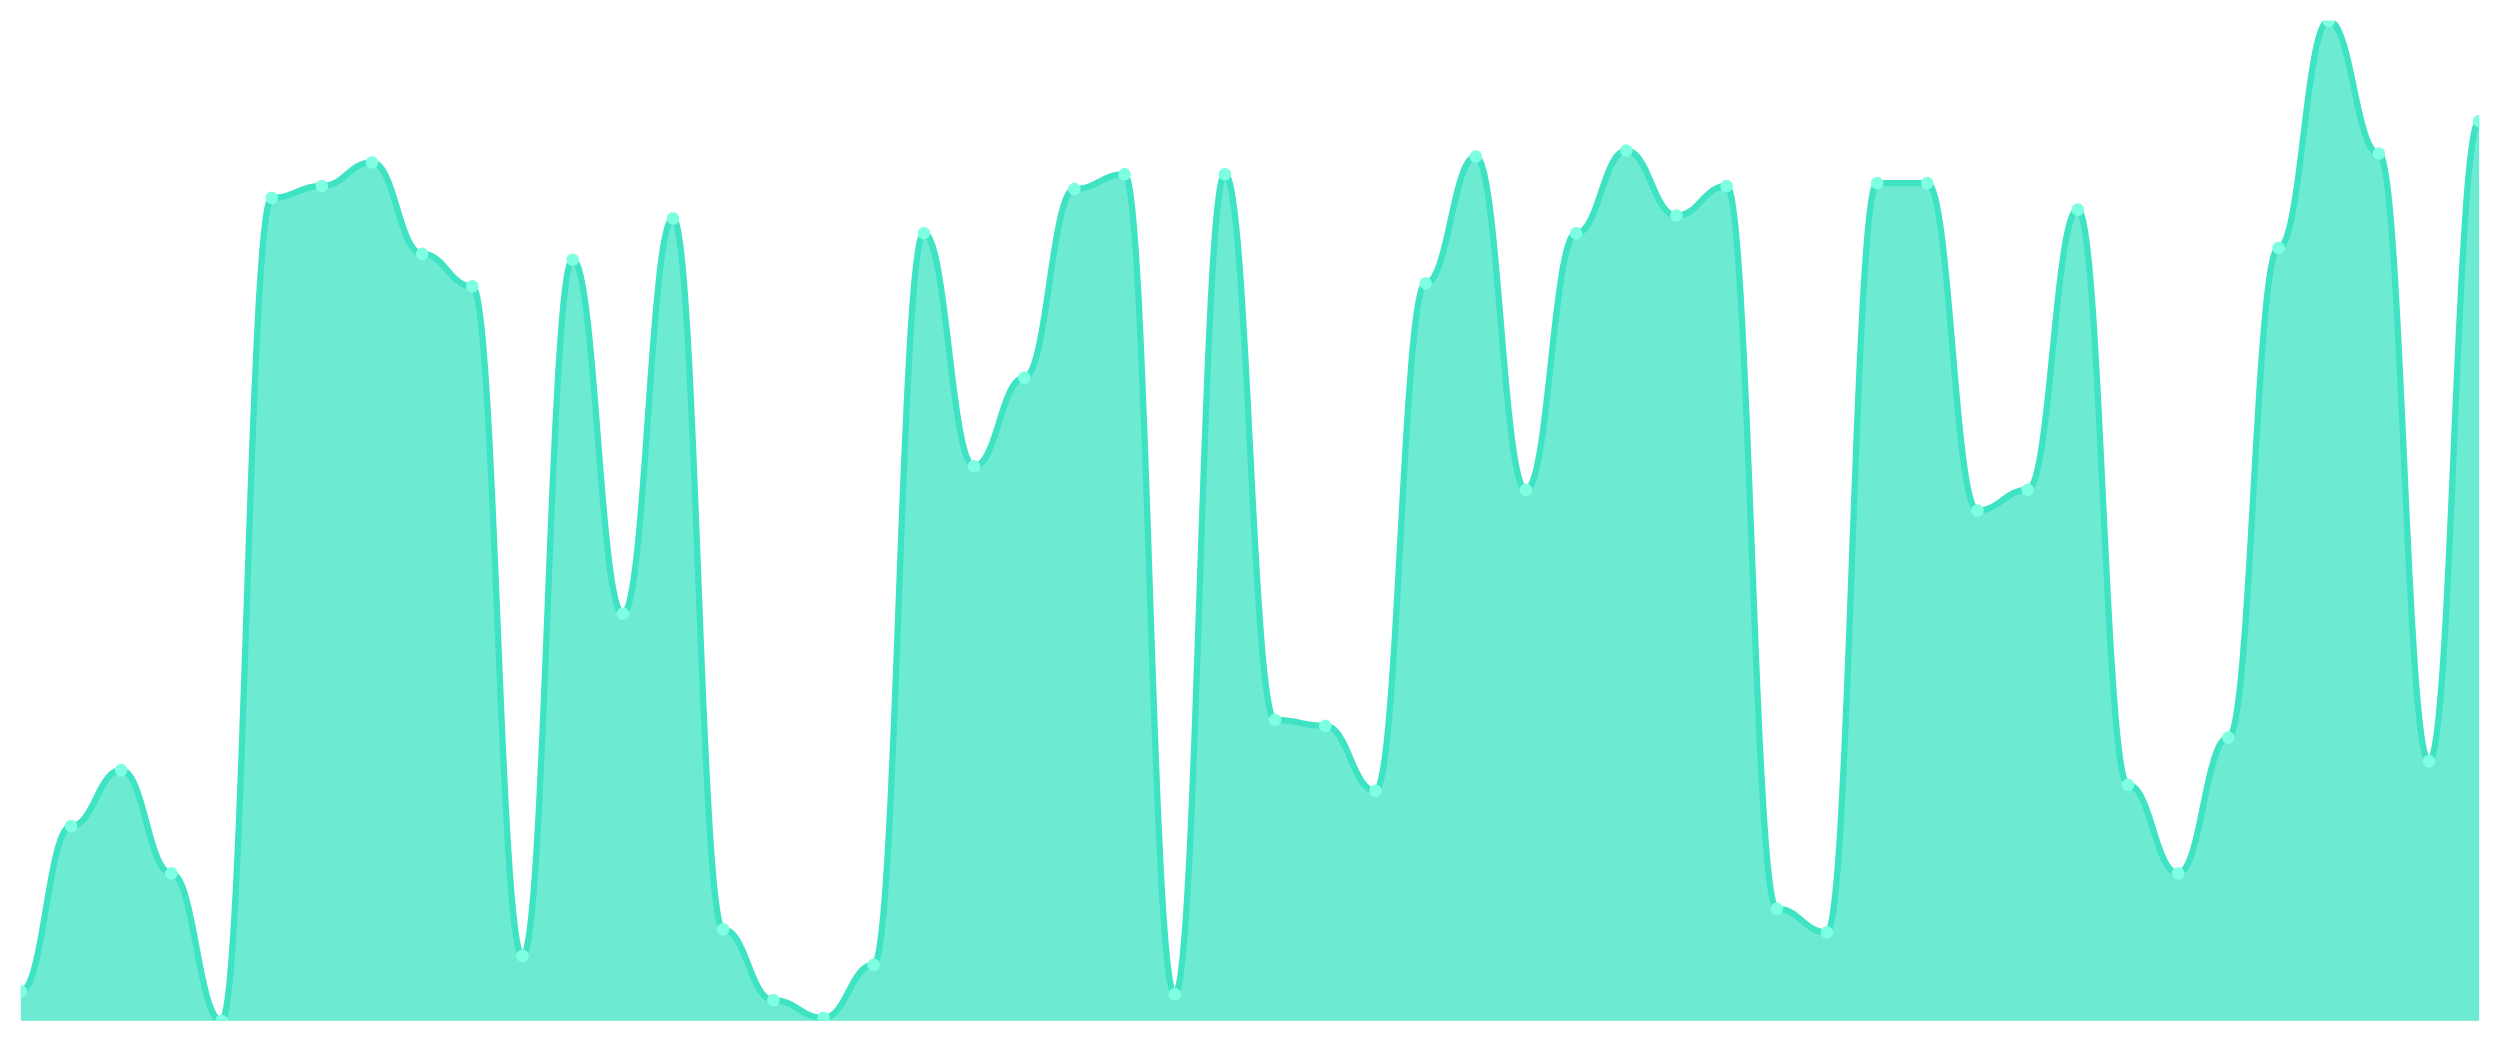
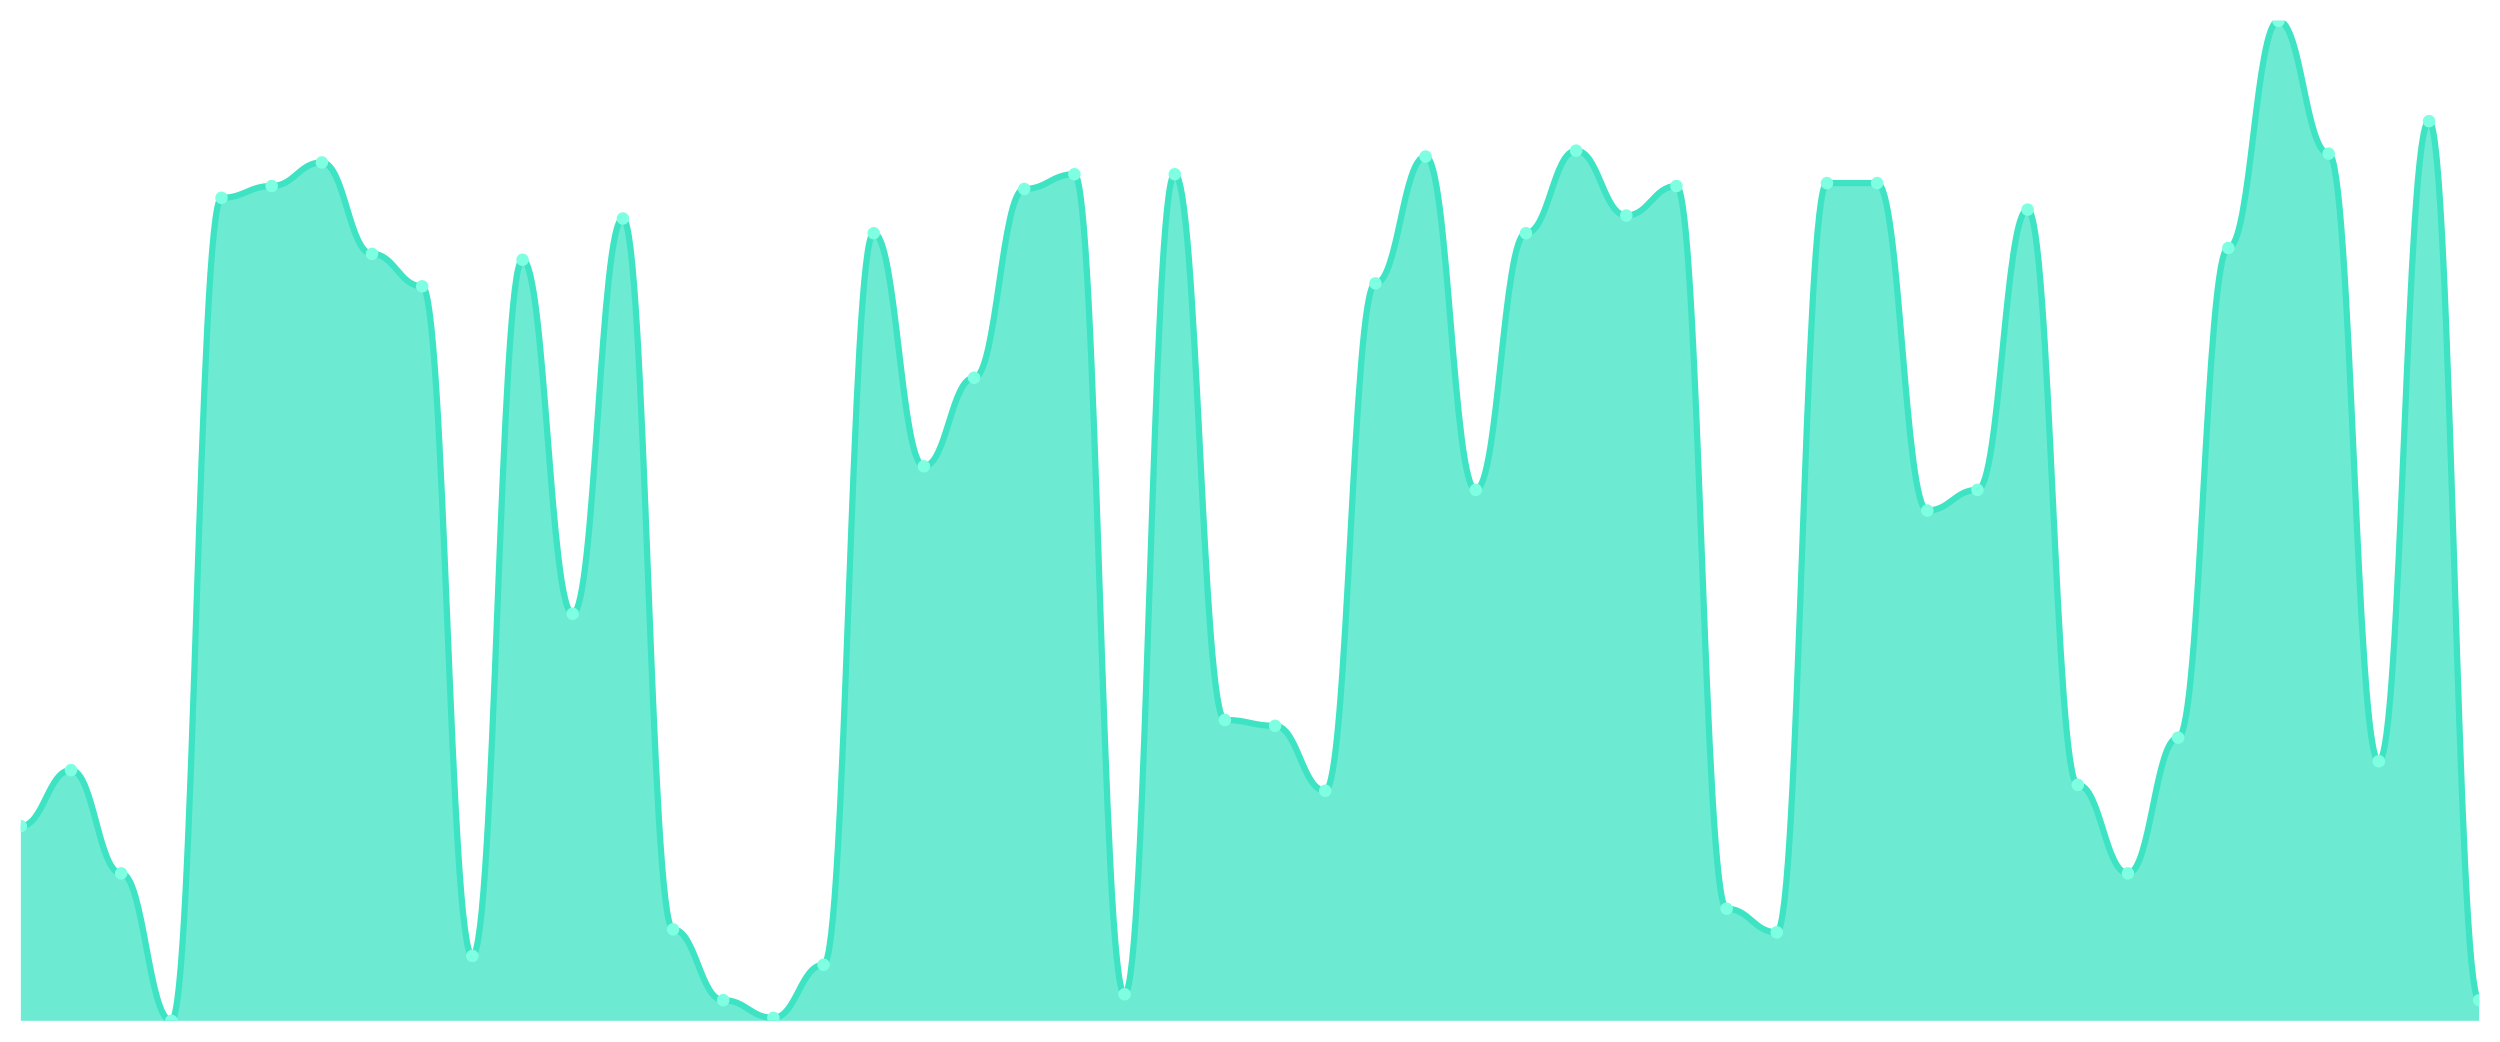
<svg xmlns="http://www.w3.org/2000/svg" viewBox="0 0 1200 500" width="1200" height="500">
  <defs>
    <clipPath id="c">
      <rect x="10" y="10" width="1180" height="480" />
    </clipPath>
  </defs>
  <rect width="1200" height="500" fill="none" />
  <g clip-path="url(#c)">
-     <path d="M 10,490 L 10,475.841 C 20.837,475.841 23.245,396.549 34.082,396.549 C 44.918,396.549 47.327,369.646 58.163,369.646 C 69,369.646 71.408,419.204 82.245,419.204 C 93.082,419.204 95.49,490 106.327,490 C 117.163,490 119.571,94.956 130.408,94.956 C 141.245,94.956 143.653,89.292 154.49,89.292 C 165.327,89.292 167.735,77.965 178.571,77.965 C 189.408,77.965 191.816,121.858 202.653,121.858 C 213.49,121.858 215.898,137.434 226.735,137.434 C 237.571,137.434 239.98,458.85 250.816,458.85 C 261.653,458.85 264.061,124.69 274.898,124.69 C 285.735,124.69 288.143,294.602 298.98,294.602 C 309.816,294.602 312.224,104.867 323.061,104.867 C 333.898,104.867 336.306,446.106 347.143,446.106 C 357.98,446.106 360.388,480.088 371.224,480.088 C 382.061,480.088 384.469,488.584 395.306,488.584 C 406.143,488.584 408.551,463.097 419.388,463.097 C 430.224,463.097 432.633,111.947 443.469,111.947 C 454.306,111.947 456.714,223.805 467.551,223.805 C 478.388,223.805 480.796,181.327 491.633,181.327 C 502.469,181.327 504.878,90.708 515.714,90.708 C 526.551,90.708 528.959,83.628 539.796,83.628 C 550.633,83.628 553.041,477.257 563.878,477.257 C 574.714,477.257 577.122,83.628 587.959,83.628 C 598.796,83.628 601.204,345.575 612.041,345.575 C 622.878,345.575 625.286,348.407 636.122,348.407 C 646.959,348.407 649.367,379.558 660.204,379.558 C 671.041,379.558 673.449,136.018 684.286,136.018 C 695.122,136.018 697.531,75.133 708.367,75.133 C 719.204,75.133 721.612,235.133 732.449,235.133 C 743.286,235.133 745.694,111.947 756.531,111.947 C 767.367,111.947 769.776,72.301 780.612,72.301 C 791.449,72.301 793.857,103.451 804.694,103.451 C 815.531,103.451 817.939,89.292 828.776,89.292 C 839.612,89.292 842.02,436.195 852.857,436.195 C 863.694,436.195 866.102,447.522 876.939,447.522 C 887.776,447.522 890.184,87.876 901.02,87.876 C 911.857,87.876 914.265,87.876 925.102,87.876 C 935.939,87.876 938.347,245.044 949.184,245.044 C 960.02,245.044 962.429,235.133 973.265,235.133 C 984.102,235.133 986.51,100.619 997.347,100.619 C 1008.184,100.619 1010.592,376.726 1021.429,376.726 C 1032.265,376.726 1034.673,419.204 1045.51,419.204 C 1056.347,419.204 1058.755,354.071 1069.592,354.071 C 1080.429,354.071 1082.837,119.027 1093.673,119.027 C 1104.51,119.027 1106.918,10 1117.755,10 C 1128.592,10 1131,73.717 1141.837,73.717 C 1152.673,73.717 1155.082,365.398 1165.918,365.398 C 1176.755,365.398 1179.163,58.142 1190,58.142 L 1190,490 Z" fill="rgba(61,227,195,0.75)" />
-     <path d="M 10,475.841 C 20.837,475.841 23.245,396.549 34.082,396.549 C 44.918,396.549 47.327,369.646 58.163,369.646 C 69,369.646 71.408,419.204 82.245,419.204 C 93.082,419.204 95.49,490 106.327,490 C 117.163,490 119.571,94.956 130.408,94.956 C 141.245,94.956 143.653,89.292 154.49,89.292 C 165.327,89.292 167.735,77.965 178.571,77.965 C 189.408,77.965 191.816,121.858 202.653,121.858 C 213.49,121.858 215.898,137.434 226.735,137.434 C 237.571,137.434 239.98,458.85 250.816,458.85 C 261.653,458.85 264.061,124.69 274.898,124.69 C 285.735,124.69 288.143,294.602 298.98,294.602 C 309.816,294.602 312.224,104.867 323.061,104.867 C 333.898,104.867 336.306,446.106 347.143,446.106 C 357.98,446.106 360.388,480.088 371.224,480.088 C 382.061,480.088 384.469,488.584 395.306,488.584 C 406.143,488.584 408.551,463.097 419.388,463.097 C 430.224,463.097 432.633,111.947 443.469,111.947 C 454.306,111.947 456.714,223.805 467.551,223.805 C 478.388,223.805 480.796,181.327 491.633,181.327 C 502.469,181.327 504.878,90.708 515.714,90.708 C 526.551,90.708 528.959,83.628 539.796,83.628 C 550.633,83.628 553.041,477.257 563.878,477.257 C 574.714,477.257 577.122,83.628 587.959,83.628 C 598.796,83.628 601.204,345.575 612.041,345.575 C 622.878,345.575 625.286,348.407 636.122,348.407 C 646.959,348.407 649.367,379.558 660.204,379.558 C 671.041,379.558 673.449,136.018 684.286,136.018 C 695.122,136.018 697.531,75.133 708.367,75.133 C 719.204,75.133 721.612,235.133 732.449,235.133 C 743.286,235.133 745.694,111.947 756.531,111.947 C 767.367,111.947 769.776,72.301 780.612,72.301 C 791.449,72.301 793.857,103.451 804.694,103.451 C 815.531,103.451 817.939,89.292 828.776,89.292 C 839.612,89.292 842.02,436.195 852.857,436.195 C 863.694,436.195 866.102,447.522 876.939,447.522 C 887.776,447.522 890.184,87.876 901.02,87.876 C 911.857,87.876 914.265,87.876 925.102,87.876 C 935.939,87.876 938.347,245.044 949.184,245.044 C 960.02,245.044 962.429,235.133 973.265,235.133 C 984.102,235.133 986.51,100.619 997.347,100.619 C 1008.184,100.619 1010.592,376.726 1021.429,376.726 C 1032.265,376.726 1034.673,419.204 1045.51,419.204 C 1056.347,419.204 1058.755,354.071 1069.592,354.071 C 1080.429,354.071 1082.837,119.027 1093.673,119.027 C 1104.51,119.027 1106.918,10 1117.755,10 C 1128.592,10 1131,73.717 1141.837,73.717 C 1152.673,73.717 1155.082,365.398 1165.918,365.398 C 1176.755,365.398 1179.163,58.142 1190,58.142" fill="none" stroke="#3de3c3" stroke-width="3" stroke-linecap="round" stroke-linejoin="round" />
-     <circle cx="10" cy="475.841" r="3" fill="#7fffe1" />
-     <circle cx="34.082" cy="396.549" r="3" fill="#7fffe1" />
-     <circle cx="58.163" cy="369.646" r="3" fill="#7fffe1" />
-     <circle cx="82.245" cy="419.204" r="3" fill="#7fffe1" />
-     <circle cx="106.327" cy="490" r="3" fill="#7fffe1" />
-     <circle cx="130.408" cy="94.956" r="3" fill="#7fffe1" />
-     <circle cx="154.49" cy="89.292" r="3" fill="#7fffe1" />
-     <circle cx="178.571" cy="77.965" r="3" fill="#7fffe1" />
-     <circle cx="202.653" cy="121.858" r="3" fill="#7fffe1" />
-     <circle cx="226.735" cy="137.434" r="3" fill="#7fffe1" />
-     <circle cx="250.816" cy="458.85" r="3" fill="#7fffe1" />
-     <circle cx="274.898" cy="124.69" r="3" fill="#7fffe1" />
-     <circle cx="298.98" cy="294.602" r="3" fill="#7fffe1" />
-     <circle cx="323.061" cy="104.867" r="3" fill="#7fffe1" />
-     <circle cx="347.143" cy="446.106" r="3" fill="#7fffe1" />
-     <circle cx="371.224" cy="480.088" r="3" fill="#7fffe1" />
-     <circle cx="395.306" cy="488.584" r="3" fill="#7fffe1" />
-     <circle cx="419.388" cy="463.097" r="3" fill="#7fffe1" />
-     <circle cx="443.469" cy="111.947" r="3" fill="#7fffe1" />
-     <circle cx="467.551" cy="223.805" r="3" fill="#7fffe1" />
-     <circle cx="491.633" cy="181.327" r="3" fill="#7fffe1" />
-     <circle cx="515.714" cy="90.708" r="3" fill="#7fffe1" />
-     <circle cx="539.796" cy="83.628" r="3" fill="#7fffe1" />
-     <circle cx="563.878" cy="477.257" r="3" fill="#7fffe1" />
-     <circle cx="587.959" cy="83.628" r="3" fill="#7fffe1" />
-     <circle cx="612.041" cy="345.575" r="3" fill="#7fffe1" />
-     <circle cx="636.122" cy="348.407" r="3" fill="#7fffe1" />
-     <circle cx="660.204" cy="379.558" r="3" fill="#7fffe1" />
-     <circle cx="684.286" cy="136.018" r="3" fill="#7fffe1" />
-     <circle cx="708.367" cy="75.133" r="3" fill="#7fffe1" />
-     <circle cx="732.449" cy="235.133" r="3" fill="#7fffe1" />
-     <circle cx="756.531" cy="111.947" r="3" fill="#7fffe1" />
-     <circle cx="780.612" cy="72.301" r="3" fill="#7fffe1" />
-     <circle cx="804.694" cy="103.451" r="3" fill="#7fffe1" />
-     <circle cx="828.776" cy="89.292" r="3" fill="#7fffe1" />
-     <circle cx="852.857" cy="436.195" r="3" fill="#7fffe1" />
-     <circle cx="876.939" cy="447.522" r="3" fill="#7fffe1" />
+     <path d="M 10,490 L 10,396.549 C 20.837,396.549 23.245,369.646 34.082,369.646 C 44.918,369.646 47.327,419.204 58.163,419.204 C 69,419.204 71.408,490 82.245,490 C 93.082,490 95.49,94.956 106.327,94.956 C 117.163,94.956 119.571,89.292 130.408,89.292 C 141.245,89.292 143.653,77.965 154.49,77.965 C 165.327,77.965 167.735,121.858 178.571,121.858 C 189.408,121.858 191.816,137.434 202.653,137.434 C 213.49,137.434 215.898,458.85 226.735,458.85 C 237.571,458.85 239.98,124.69 250.816,124.69 C 261.653,124.69 264.061,294.602 274.898,294.602 C 285.735,294.602 288.143,104.867 298.98,104.867 C 309.816,104.867 312.224,446.106 323.061,446.106 C 333.898,446.106 336.306,480.088 347.143,480.088 C 357.98,480.088 360.388,488.584 371.224,488.584 C 382.061,488.584 384.469,463.097 395.306,463.097 C 406.143,463.097 408.551,111.947 419.388,111.947 C 430.224,111.947 432.633,223.805 443.469,223.805 C 454.306,223.805 456.714,181.327 467.551,181.327 C 478.388,181.327 480.796,90.708 491.633,90.708 C 502.469,90.708 504.878,83.628 515.714,83.628 C 526.551,83.628 528.959,477.257 539.796,477.257 C 550.633,477.257 553.041,83.628 563.878,83.628 C 574.714,83.628 577.122,345.575 587.959,345.575 C 598.796,345.575 601.204,348.407 612.041,348.407 C 622.878,348.407 625.286,379.558 636.122,379.558 C 646.959,379.558 649.367,136.018 660.204,136.018 C 671.041,136.018 673.449,75.133 684.286,75.133 C 695.122,75.133 697.531,235.133 708.367,235.133 C 719.204,235.133 721.612,111.947 732.449,111.947 C 743.286,111.947 745.694,72.301 756.531,72.301 C 767.367,72.301 769.776,103.451 780.612,103.451 C 791.449,103.451 793.857,89.292 804.694,89.292 C 815.531,89.292 817.939,436.195 828.776,436.195 C 839.612,436.195 842.02,447.522 852.857,447.522 C 863.694,447.522 866.102,87.876 876.939,87.876 C 887.776,87.876 890.184,87.876 901.02,87.876 C 911.857,87.876 914.265,245.044 925.102,245.044 C 935.939,245.044 938.347,235.133 949.184,235.133 C 960.02,235.133 962.429,100.619 973.265,100.619 C 984.102,100.619 986.51,376.726 997.347,376.726 C 1008.184,376.726 1010.592,419.204 1021.429,419.204 C 1032.265,419.204 1034.673,354.071 1045.51,354.071 C 1056.347,354.071 1058.755,119.027 1069.592,119.027 C 1080.429,119.027 1082.837,10 1093.673,10 C 1104.51,10 1106.918,73.717 1117.755,73.717 C 1128.592,73.717 1131,365.398 1141.837,365.398 C 1152.673,365.398 1155.082,58.142 1165.918,58.142 C 1176.755,58.142 1179.163,480.088 1190,480.088 L 1190,490 Z" fill="rgba(61,227,195,0.75)" />
+     <path d="M 10,396.549 C 20.837,396.549 23.245,369.646 34.082,369.646 C 44.918,369.646 47.327,419.204 58.163,419.204 C 69,419.204 71.408,490 82.245,490 C 93.082,490 95.49,94.956 106.327,94.956 C 117.163,94.956 119.571,89.292 130.408,89.292 C 141.245,89.292 143.653,77.965 154.49,77.965 C 165.327,77.965 167.735,121.858 178.571,121.858 C 189.408,121.858 191.816,137.434 202.653,137.434 C 213.49,137.434 215.898,458.85 226.735,458.85 C 237.571,458.85 239.98,124.69 250.816,124.69 C 261.653,124.69 264.061,294.602 274.898,294.602 C 285.735,294.602 288.143,104.867 298.98,104.867 C 309.816,104.867 312.224,446.106 323.061,446.106 C 333.898,446.106 336.306,480.088 347.143,480.088 C 357.98,480.088 360.388,488.584 371.224,488.584 C 382.061,488.584 384.469,463.097 395.306,463.097 C 406.143,463.097 408.551,111.947 419.388,111.947 C 430.224,111.947 432.633,223.805 443.469,223.805 C 454.306,223.805 456.714,181.327 467.551,181.327 C 478.388,181.327 480.796,90.708 491.633,90.708 C 502.469,90.708 504.878,83.628 515.714,83.628 C 526.551,83.628 528.959,477.257 539.796,477.257 C 550.633,477.257 553.041,83.628 563.878,83.628 C 574.714,83.628 577.122,345.575 587.959,345.575 C 598.796,345.575 601.204,348.407 612.041,348.407 C 622.878,348.407 625.286,379.558 636.122,379.558 C 646.959,379.558 649.367,136.018 660.204,136.018 C 671.041,136.018 673.449,75.133 684.286,75.133 C 695.122,75.133 697.531,235.133 708.367,235.133 C 719.204,235.133 721.612,111.947 732.449,111.947 C 743.286,111.947 745.694,72.301 756.531,72.301 C 767.367,72.301 769.776,103.451 780.612,103.451 C 791.449,103.451 793.857,89.292 804.694,89.292 C 815.531,89.292 817.939,436.195 828.776,436.195 C 839.612,436.195 842.02,447.522 852.857,447.522 C 863.694,447.522 866.102,87.876 876.939,87.876 C 887.776,87.876 890.184,87.876 901.02,87.876 C 911.857,87.876 914.265,245.044 925.102,245.044 C 935.939,245.044 938.347,235.133 949.184,235.133 C 960.02,235.133 962.429,100.619 973.265,100.619 C 984.102,100.619 986.51,376.726 997.347,376.726 C 1008.184,376.726 1010.592,419.204 1021.429,419.204 C 1032.265,419.204 1034.673,354.071 1045.51,354.071 C 1056.347,354.071 1058.755,119.027 1069.592,119.027 C 1080.429,119.027 1082.837,10 1093.673,10 C 1104.51,10 1106.918,73.717 1117.755,73.717 C 1128.592,73.717 1131,365.398 1141.837,365.398 C 1152.673,365.398 1155.082,58.142 1165.918,58.142 C 1176.755,58.142 1179.163,480.088 1190,480.088" fill="none" stroke="#3de3c3" stroke-width="3" stroke-linecap="round" stroke-linejoin="round" />
+     <circle cx="10" cy="396.549" r="3" fill="#7fffe1" />
+     <circle cx="34.082" cy="369.646" r="3" fill="#7fffe1" />
+     <circle cx="58.163" cy="419.204" r="3" fill="#7fffe1" />
+     <circle cx="82.245" cy="490" r="3" fill="#7fffe1" />
+     <circle cx="106.327" cy="94.956" r="3" fill="#7fffe1" />
+     <circle cx="130.408" cy="89.292" r="3" fill="#7fffe1" />
+     <circle cx="154.49" cy="77.965" r="3" fill="#7fffe1" />
+     <circle cx="178.571" cy="121.858" r="3" fill="#7fffe1" />
+     <circle cx="202.653" cy="137.434" r="3" fill="#7fffe1" />
+     <circle cx="226.735" cy="458.85" r="3" fill="#7fffe1" />
+     <circle cx="250.816" cy="124.69" r="3" fill="#7fffe1" />
+     <circle cx="274.898" cy="294.602" r="3" fill="#7fffe1" />
+     <circle cx="298.98" cy="104.867" r="3" fill="#7fffe1" />
+     <circle cx="323.061" cy="446.106" r="3" fill="#7fffe1" />
+     <circle cx="347.143" cy="480.088" r="3" fill="#7fffe1" />
+     <circle cx="371.224" cy="488.584" r="3" fill="#7fffe1" />
+     <circle cx="395.306" cy="463.097" r="3" fill="#7fffe1" />
+     <circle cx="419.388" cy="111.947" r="3" fill="#7fffe1" />
+     <circle cx="443.469" cy="223.805" r="3" fill="#7fffe1" />
+     <circle cx="467.551" cy="181.327" r="3" fill="#7fffe1" />
+     <circle cx="491.633" cy="90.708" r="3" fill="#7fffe1" />
+     <circle cx="515.714" cy="83.628" r="3" fill="#7fffe1" />
+     <circle cx="539.796" cy="477.257" r="3" fill="#7fffe1" />
+     <circle cx="563.878" cy="83.628" r="3" fill="#7fffe1" />
+     <circle cx="587.959" cy="345.575" r="3" fill="#7fffe1" />
+     <circle cx="612.041" cy="348.407" r="3" fill="#7fffe1" />
+     <circle cx="636.122" cy="379.558" r="3" fill="#7fffe1" />
+     <circle cx="660.204" cy="136.018" r="3" fill="#7fffe1" />
+     <circle cx="684.286" cy="75.133" r="3" fill="#7fffe1" />
+     <circle cx="708.367" cy="235.133" r="3" fill="#7fffe1" />
+     <circle cx="732.449" cy="111.947" r="3" fill="#7fffe1" />
+     <circle cx="756.531" cy="72.301" r="3" fill="#7fffe1" />
+     <circle cx="780.612" cy="103.451" r="3" fill="#7fffe1" />
+     <circle cx="804.694" cy="89.292" r="3" fill="#7fffe1" />
+     <circle cx="828.776" cy="436.195" r="3" fill="#7fffe1" />
+     <circle cx="852.857" cy="447.522" r="3" fill="#7fffe1" />
+     <circle cx="876.939" cy="87.876" r="3" fill="#7fffe1" />
    <circle cx="901.02" cy="87.876" r="3" fill="#7fffe1" />
-     <circle cx="925.102" cy="87.876" r="3" fill="#7fffe1" />
-     <circle cx="949.184" cy="245.044" r="3" fill="#7fffe1" />
-     <circle cx="973.265" cy="235.133" r="3" fill="#7fffe1" />
-     <circle cx="997.347" cy="100.619" r="3" fill="#7fffe1" />
-     <circle cx="1021.429" cy="376.726" r="3" fill="#7fffe1" />
-     <circle cx="1045.51" cy="419.204" r="3" fill="#7fffe1" />
-     <circle cx="1069.592" cy="354.071" r="3" fill="#7fffe1" />
-     <circle cx="1093.673" cy="119.027" r="3" fill="#7fffe1" />
-     <circle cx="1117.755" cy="10" r="3" fill="#7fffe1" />
-     <circle cx="1141.837" cy="73.717" r="3" fill="#7fffe1" />
-     <circle cx="1165.918" cy="365.398" r="3" fill="#7fffe1" />
-     <circle cx="1190" cy="58.142" r="3" fill="#7fffe1" />
+     <circle cx="925.102" cy="245.044" r="3" fill="#7fffe1" />
+     <circle cx="949.184" cy="235.133" r="3" fill="#7fffe1" />
+     <circle cx="973.265" cy="100.619" r="3" fill="#7fffe1" />
+     <circle cx="997.347" cy="376.726" r="3" fill="#7fffe1" />
+     <circle cx="1021.429" cy="419.204" r="3" fill="#7fffe1" />
+     <circle cx="1045.51" cy="354.071" r="3" fill="#7fffe1" />
+     <circle cx="1069.592" cy="119.027" r="3" fill="#7fffe1" />
+     <circle cx="1093.673" cy="10" r="3" fill="#7fffe1" />
+     <circle cx="1117.755" cy="73.717" r="3" fill="#7fffe1" />
+     <circle cx="1141.837" cy="365.398" r="3" fill="#7fffe1" />
+     <circle cx="1165.918" cy="58.142" r="3" fill="#7fffe1" />
+     <circle cx="1190" cy="480.088" r="3" fill="#7fffe1" />
  </g>
</svg>
